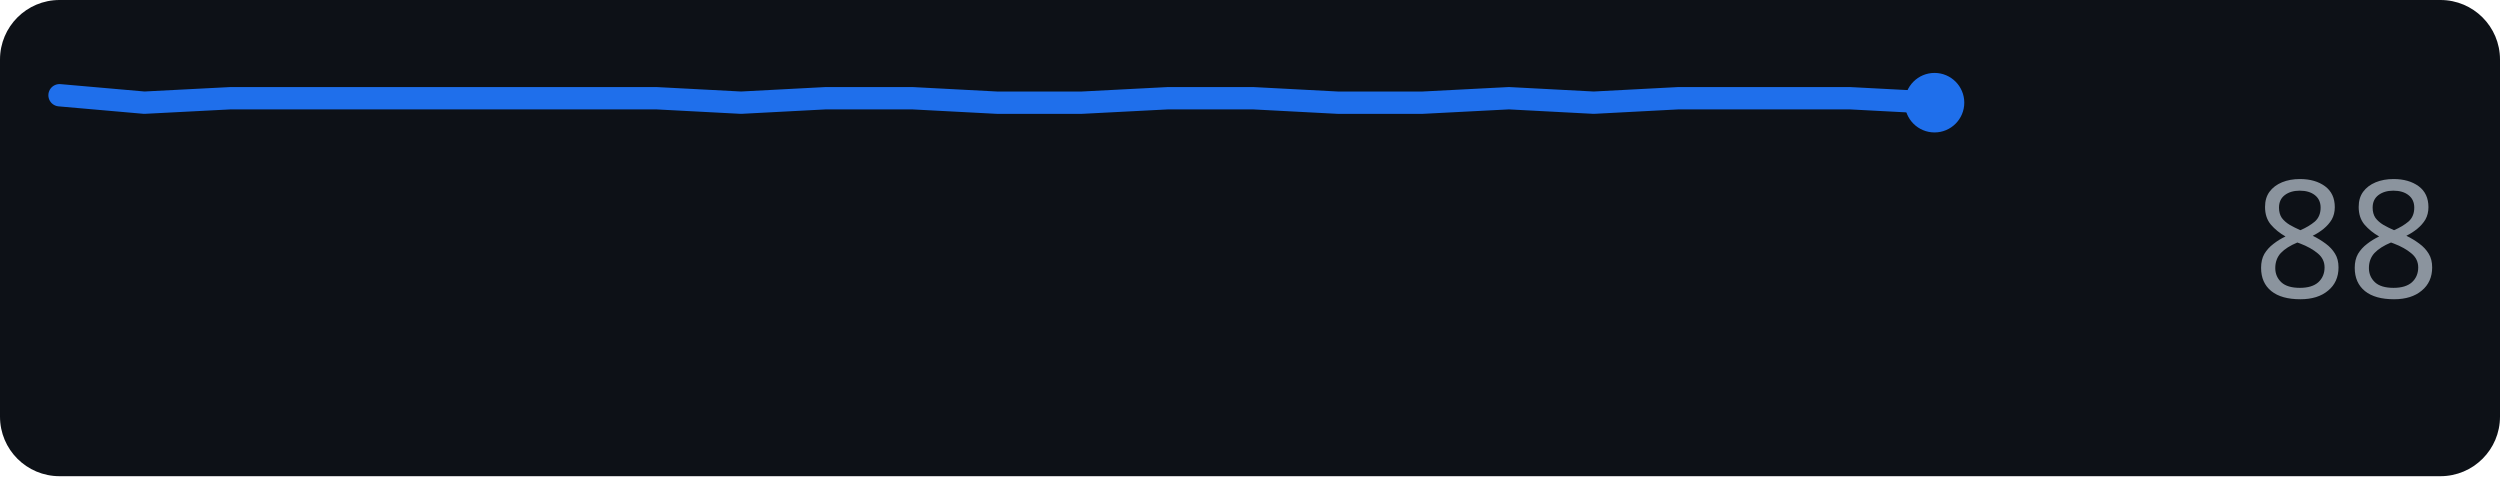
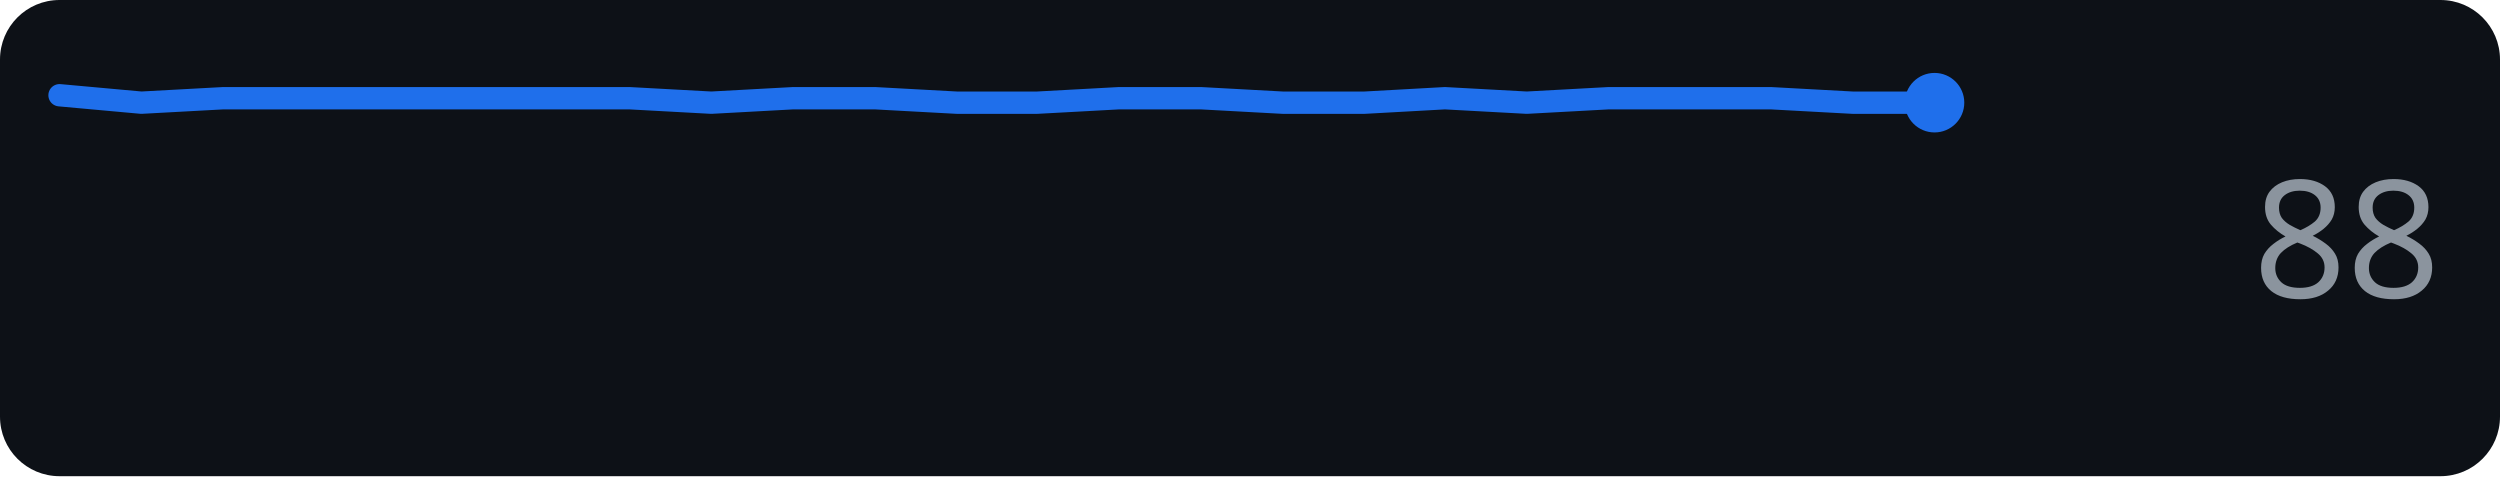
<svg xmlns="http://www.w3.org/2000/svg" width="168" height="32" role="img" aria-label="github.com score over time">
  <rect width="168" height="32" rx="4" fill="#0d1117" />
-   <polyline points="4.0,6.4 9.7,6.9 15.5,6.6 21.2,6.6 26.9,6.6 32.6,6.6 38.4,6.6 44.1,6.6 49.8,6.9 55.5,6.6 61.3,6.6 67.0,6.9 72.7,6.9 78.5,6.6 84.2,6.6 89.9,6.9 95.6,6.9 101.4,6.6 107.1,6.9 112.8,6.6 118.5,6.6 124.3,6.6 130.0,6.9" fill="none" stroke="#1f6feb" stroke-width="1.5" stroke-linejoin="round" stroke-linecap="round" />
+   <polyline points="4.0,6.4 9.5,6.9 15.0,6.6 20.4,6.6 25.9,6.6 31.4,6.6 36.9,6.6 42.3,6.6 47.8,6.9 53.3,6.6 58.8,6.6 64.3,6.9 69.7,6.9 75.2,6.6 80.7,6.6 86.2,6.9 91.7,6.9 97.1,6.6 102.6,6.9 108.1,6.6 113.6,6.6 119.0,6.6 124.5,6.9 130.0,6.9" fill="none" stroke="#1f6feb" stroke-width="1.5" stroke-linejoin="round" stroke-linecap="round" />
  <circle cx="130.0" cy="6.9" r="2" fill="#1f6feb" />
  <text x="164" y="20" text-anchor="end" font-family="Verdana,Geneva,sans-serif" font-size="11" fill="#8b949e">88</text>
</svg>
